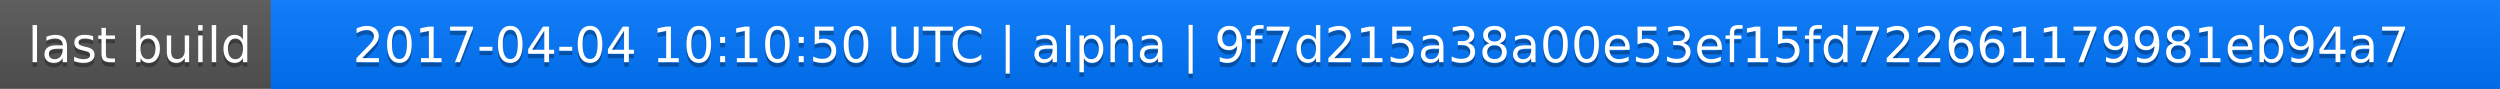
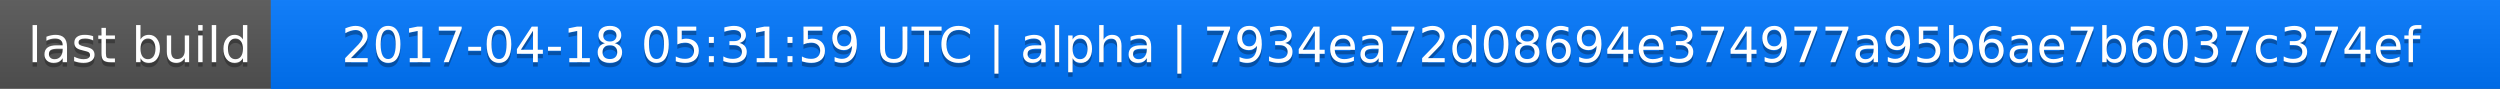
<svg xmlns="http://www.w3.org/2000/svg" width="563" height="20">
  <linearGradient id="a" x2="0" y2="100%">
    <stop offset="0" stop-color="#bbb" stop-opacity=".1" />
    <stop offset="1" stop-opacity=".1" />
  </linearGradient>
  <rect rx="0" width="563" height="20" fill="#555" />
  <rect rx="0" x="61" width="502" height="20" fill="#07f" />
  <path fill="#07f" d="M61 0h4v20h-4z" />
  <rect rx="0" width="563" height="20" fill="url(#a)" />
  <g fill="#fff" text-anchor="middle" font-family="DejaVu Sans,Verdana,Geneva,sans-serif" font-size="11">
    <text x="31.5" y="15" fill="#010101" fill-opacity=".3">last build</text>
    <text x="31.5" y="14">last build</text>
-     <text x="311" y="15" fill="#010101" fill-opacity=".3">2017-04-04 10:10:50 UTC | alpha | 9f7d215a38a00e53ef15fd722661179981eb94a7</text>
-     <text x="311" y="14">2017-04-04 10:10:50 UTC | alpha | 9f7d215a38a00e53ef15fd722661179981eb94a7</text>
+     <text x="311" y="15" fill="#010101" fill-opacity=".3">2017-04-18 05:31:59 UTC | alpha | 7934ea72d08694e374977a95b6ae7b6037c374ef</text>
+     <text x="311" y="14">2017-04-18 05:31:59 UTC | alpha | 7934ea72d08694e374977a95b6ae7b6037c374ef</text>
  </g>
</svg>
